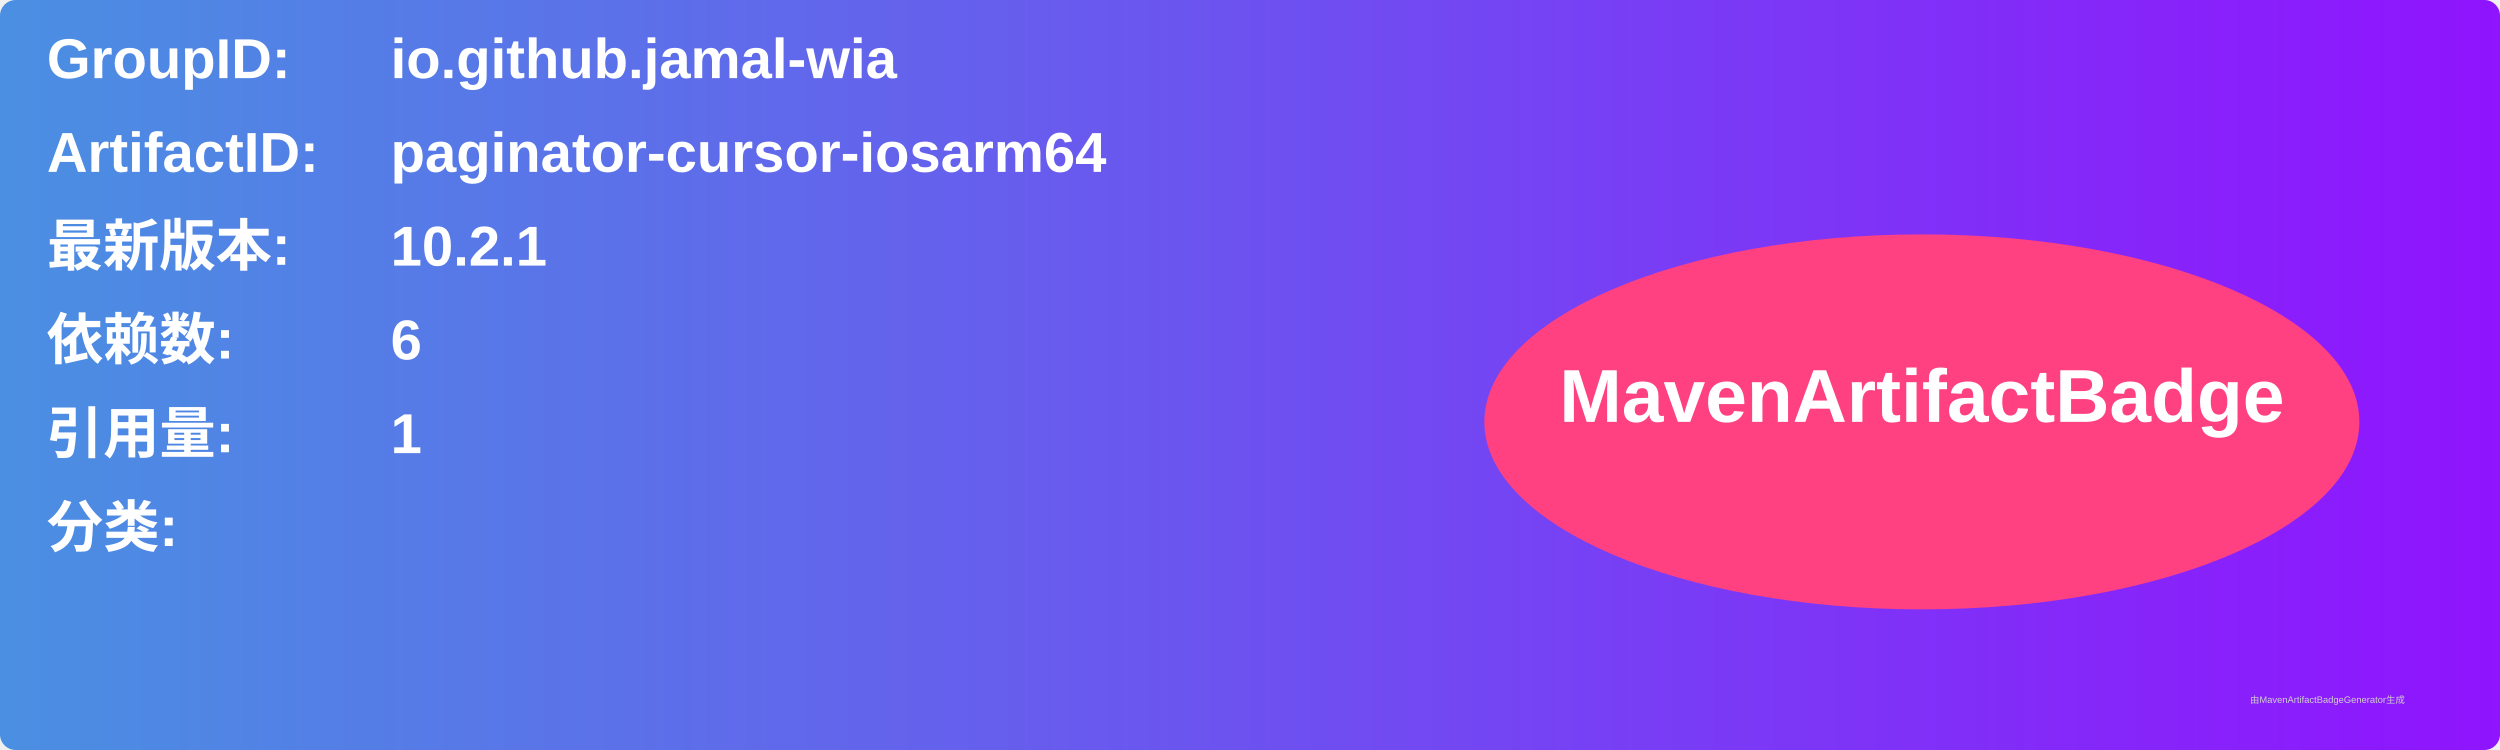
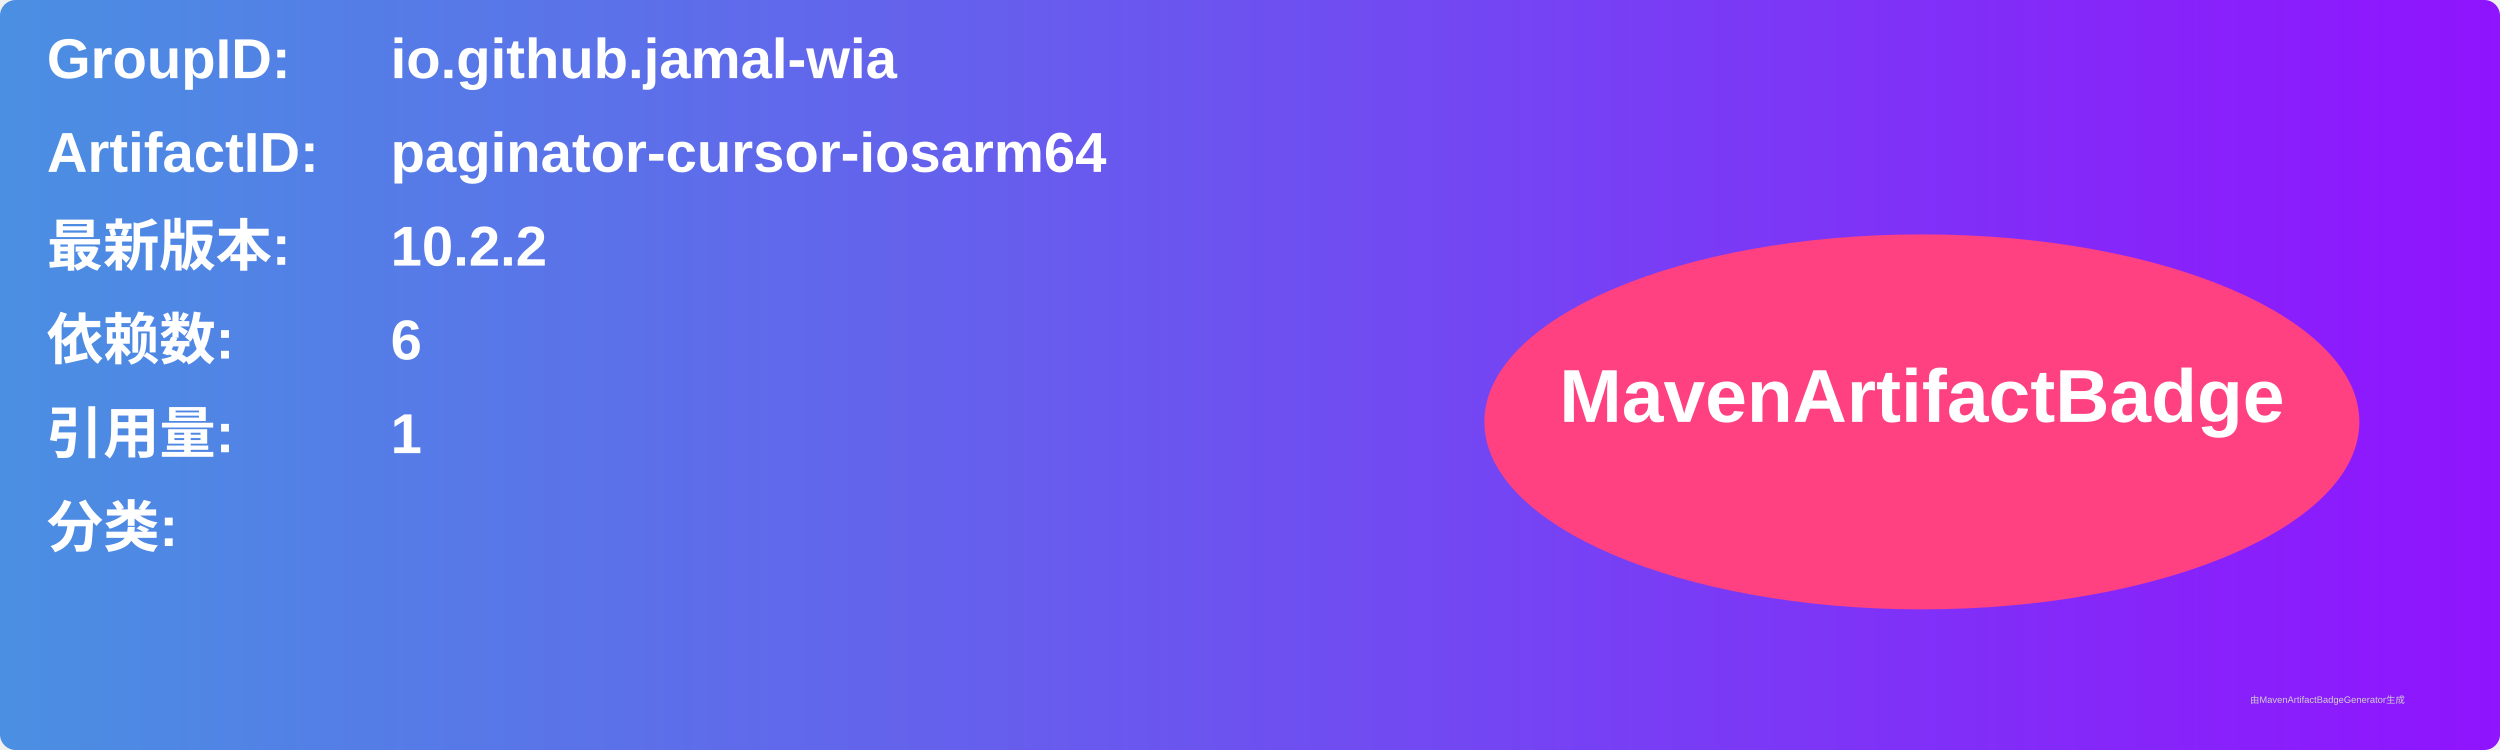
<svg xmlns="http://www.w3.org/2000/svg" width="800" height="240" viewBox="0 0 800 240">
  <linearGradient id="grad" x1="0%" y1="0%" x2="100%" y2="0%">
    <stop offset="0%" stop-color="#4a90e2" />
    <stop offset="100%" stop-color="#9013fe" />
  </linearGradient>
  <rect width="100%" height="100%" rx="5" ry="5" fill="url(#grad)" />
  <g transform="translate(15, 15)">
    <text x="0" y="10" font-family="Arial" font-size="18" fill="white" font-weight="bold" width="260">GroupID:</text>
    <text x="110" y="10" font-family="Arial" font-size="18" fill="white" font-weight="bold" width="460">io.github.jamal-wia</text>
    <text x="0" y="40" font-family="Arial" font-size="18" fill="white" font-weight="bold" width="260">ArtifactID:</text>
    <text x="110" y="40" font-family="Arial" font-size="18" fill="white" font-weight="bold" width="460">paginator-cursor-iosarm64</text>
    <text x="0" y="70" font-family="Arial" font-size="18" fill="white" font-weight="bold">最新版本:</text>
    <text x="110" y="70" font-family="Arial" font-size="18" fill="white" font-weight="bold">
-       <tspan font-weight="bold">10.2.1</tspan>
+       <tspan font-weight="bold">10.2.2</tspan>
    </text>
    <text x="0" y="100" font-family="Arial" font-size="18" fill="white" font-weight="bold">依赖数: </text>
    <text x="110" y="100" font-family="Arial" font-size="18" fill="white">
      <tspan font-weight="bold">6</tspan>
    </text>
    <text x="0" y="130" font-family="Arial" font-size="18" fill="white" font-weight="bold">引用量: </text>
    <text x="110" y="130" font-family="Arial" font-size="18" fill="white">
      <tspan font-weight="bold">1</tspan>
    </text>
    <text x="0" y="160" font-family="Arial" font-size="18" fill="white" font-weight="bold">分类:</text>
    <text x="10" y="190" font-family="Arial" font-size="10" fill="white">
      <tspan font-weight="bold" />
    </text>
    <ellipse cx="600" cy="120" rx="140" ry="60" fill="#ff4081" />
    <text x="600" y="120" text-anchor="middle" font-family="Arial" font-size="24" fill="white" font-weight="bold">MavenArtifactBadge</text>
  </g>
  <text x="720" y="225" font-family="Arial" font-size="3" fill="#d0d0d0">由MavenArtifactBadgeGenerator生成</text>
</svg>
